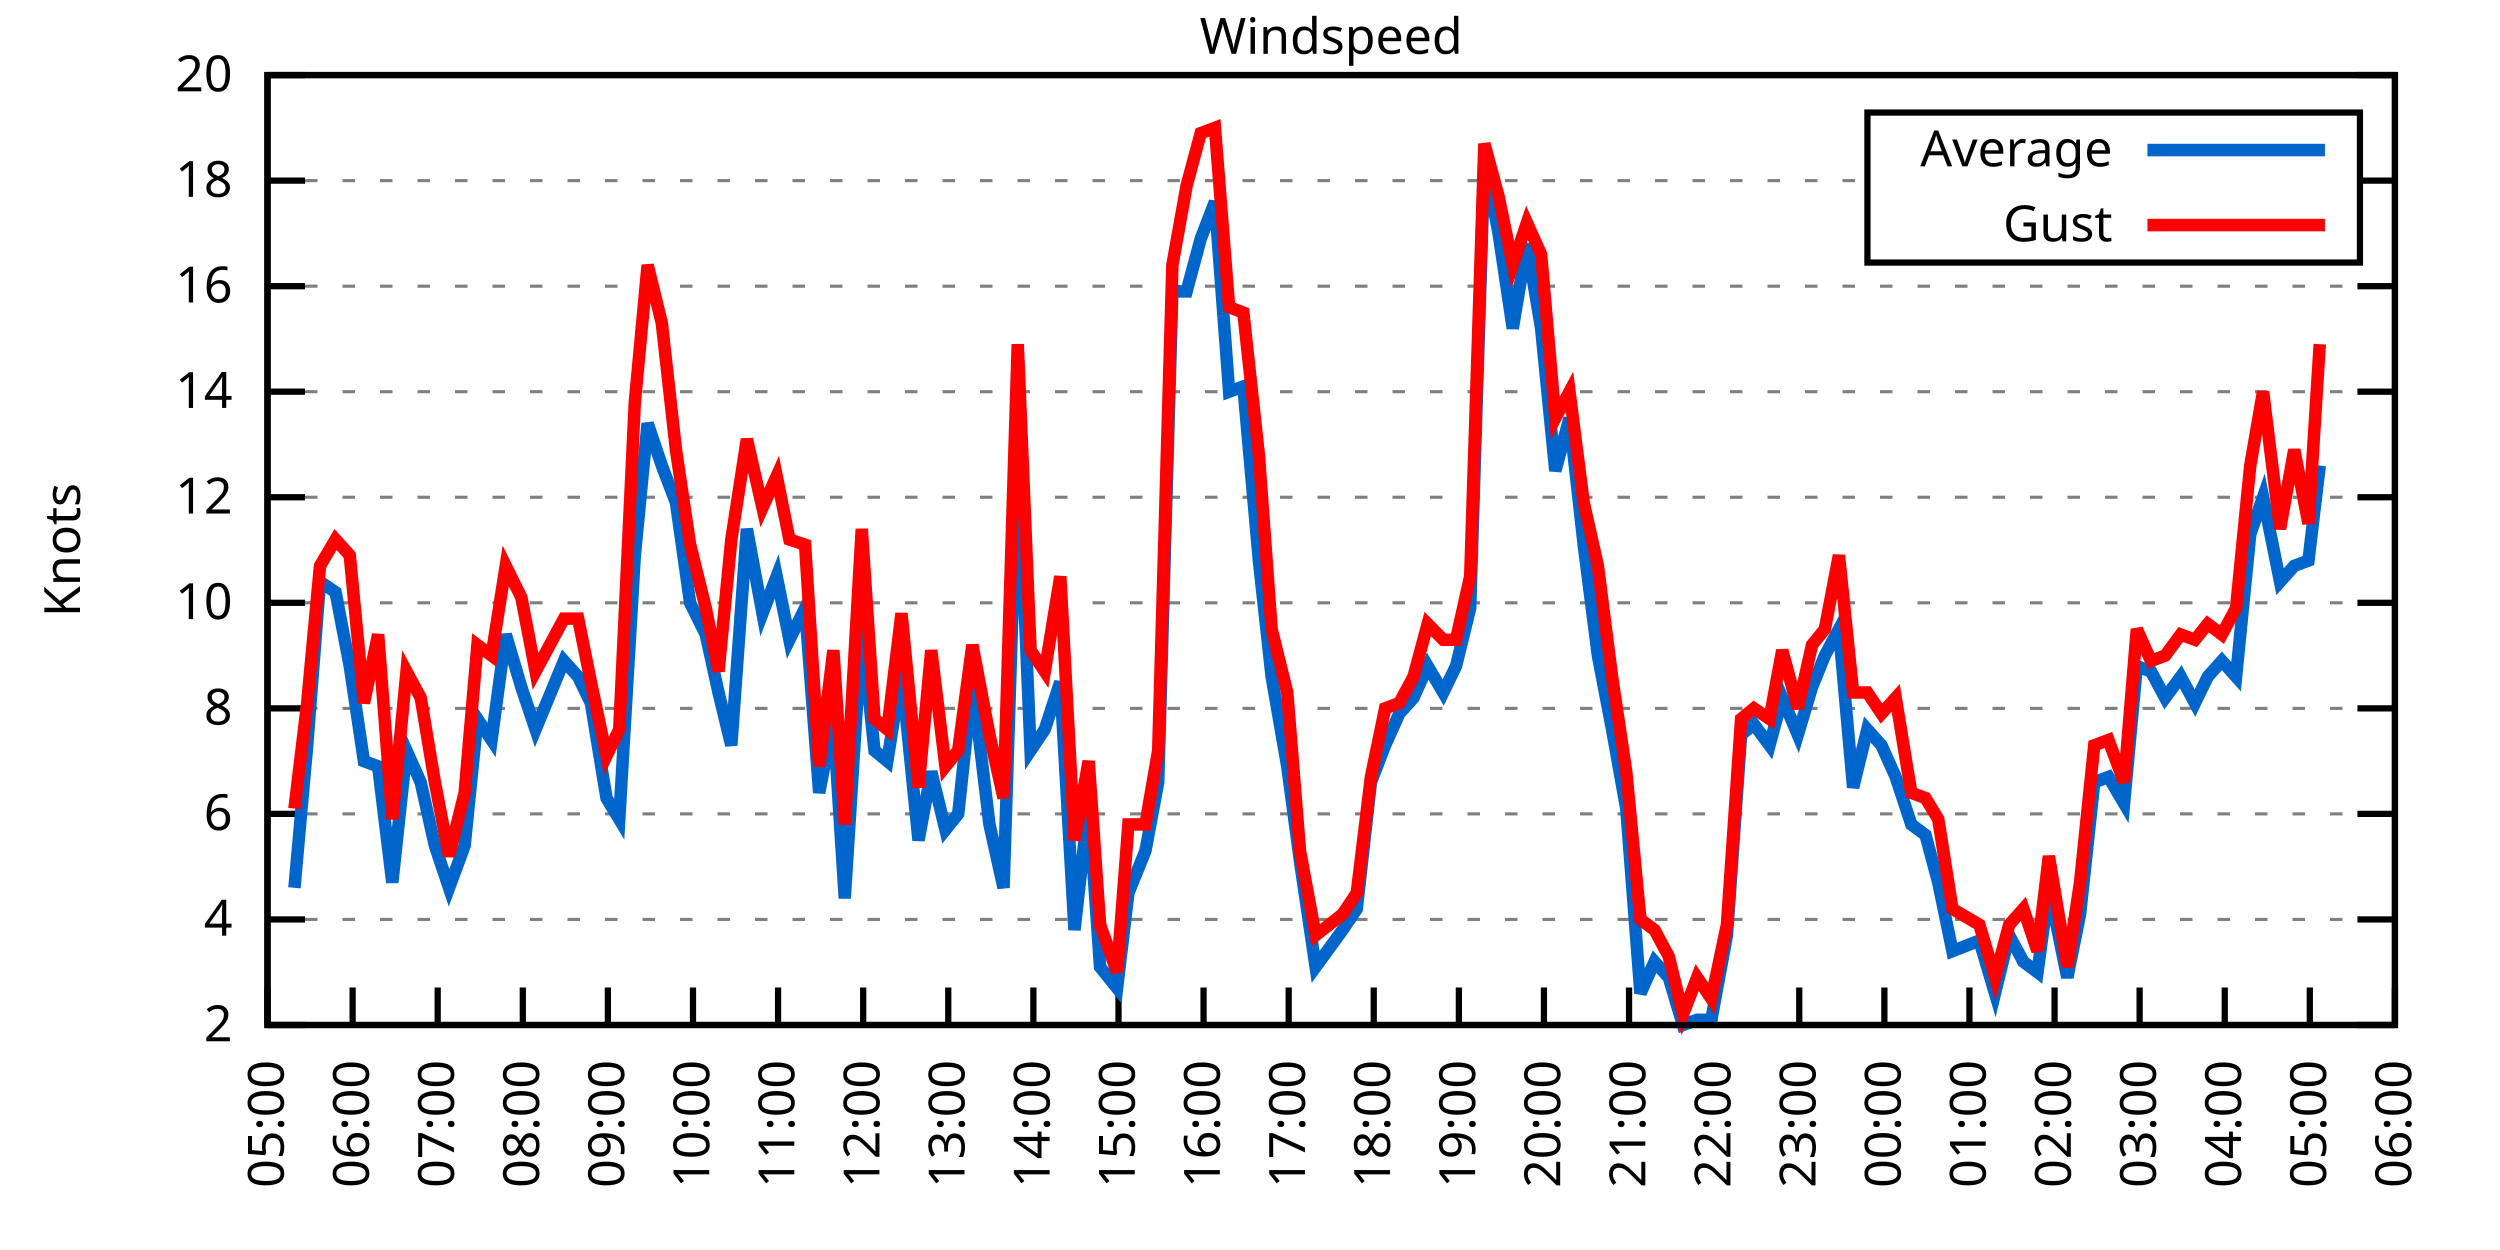
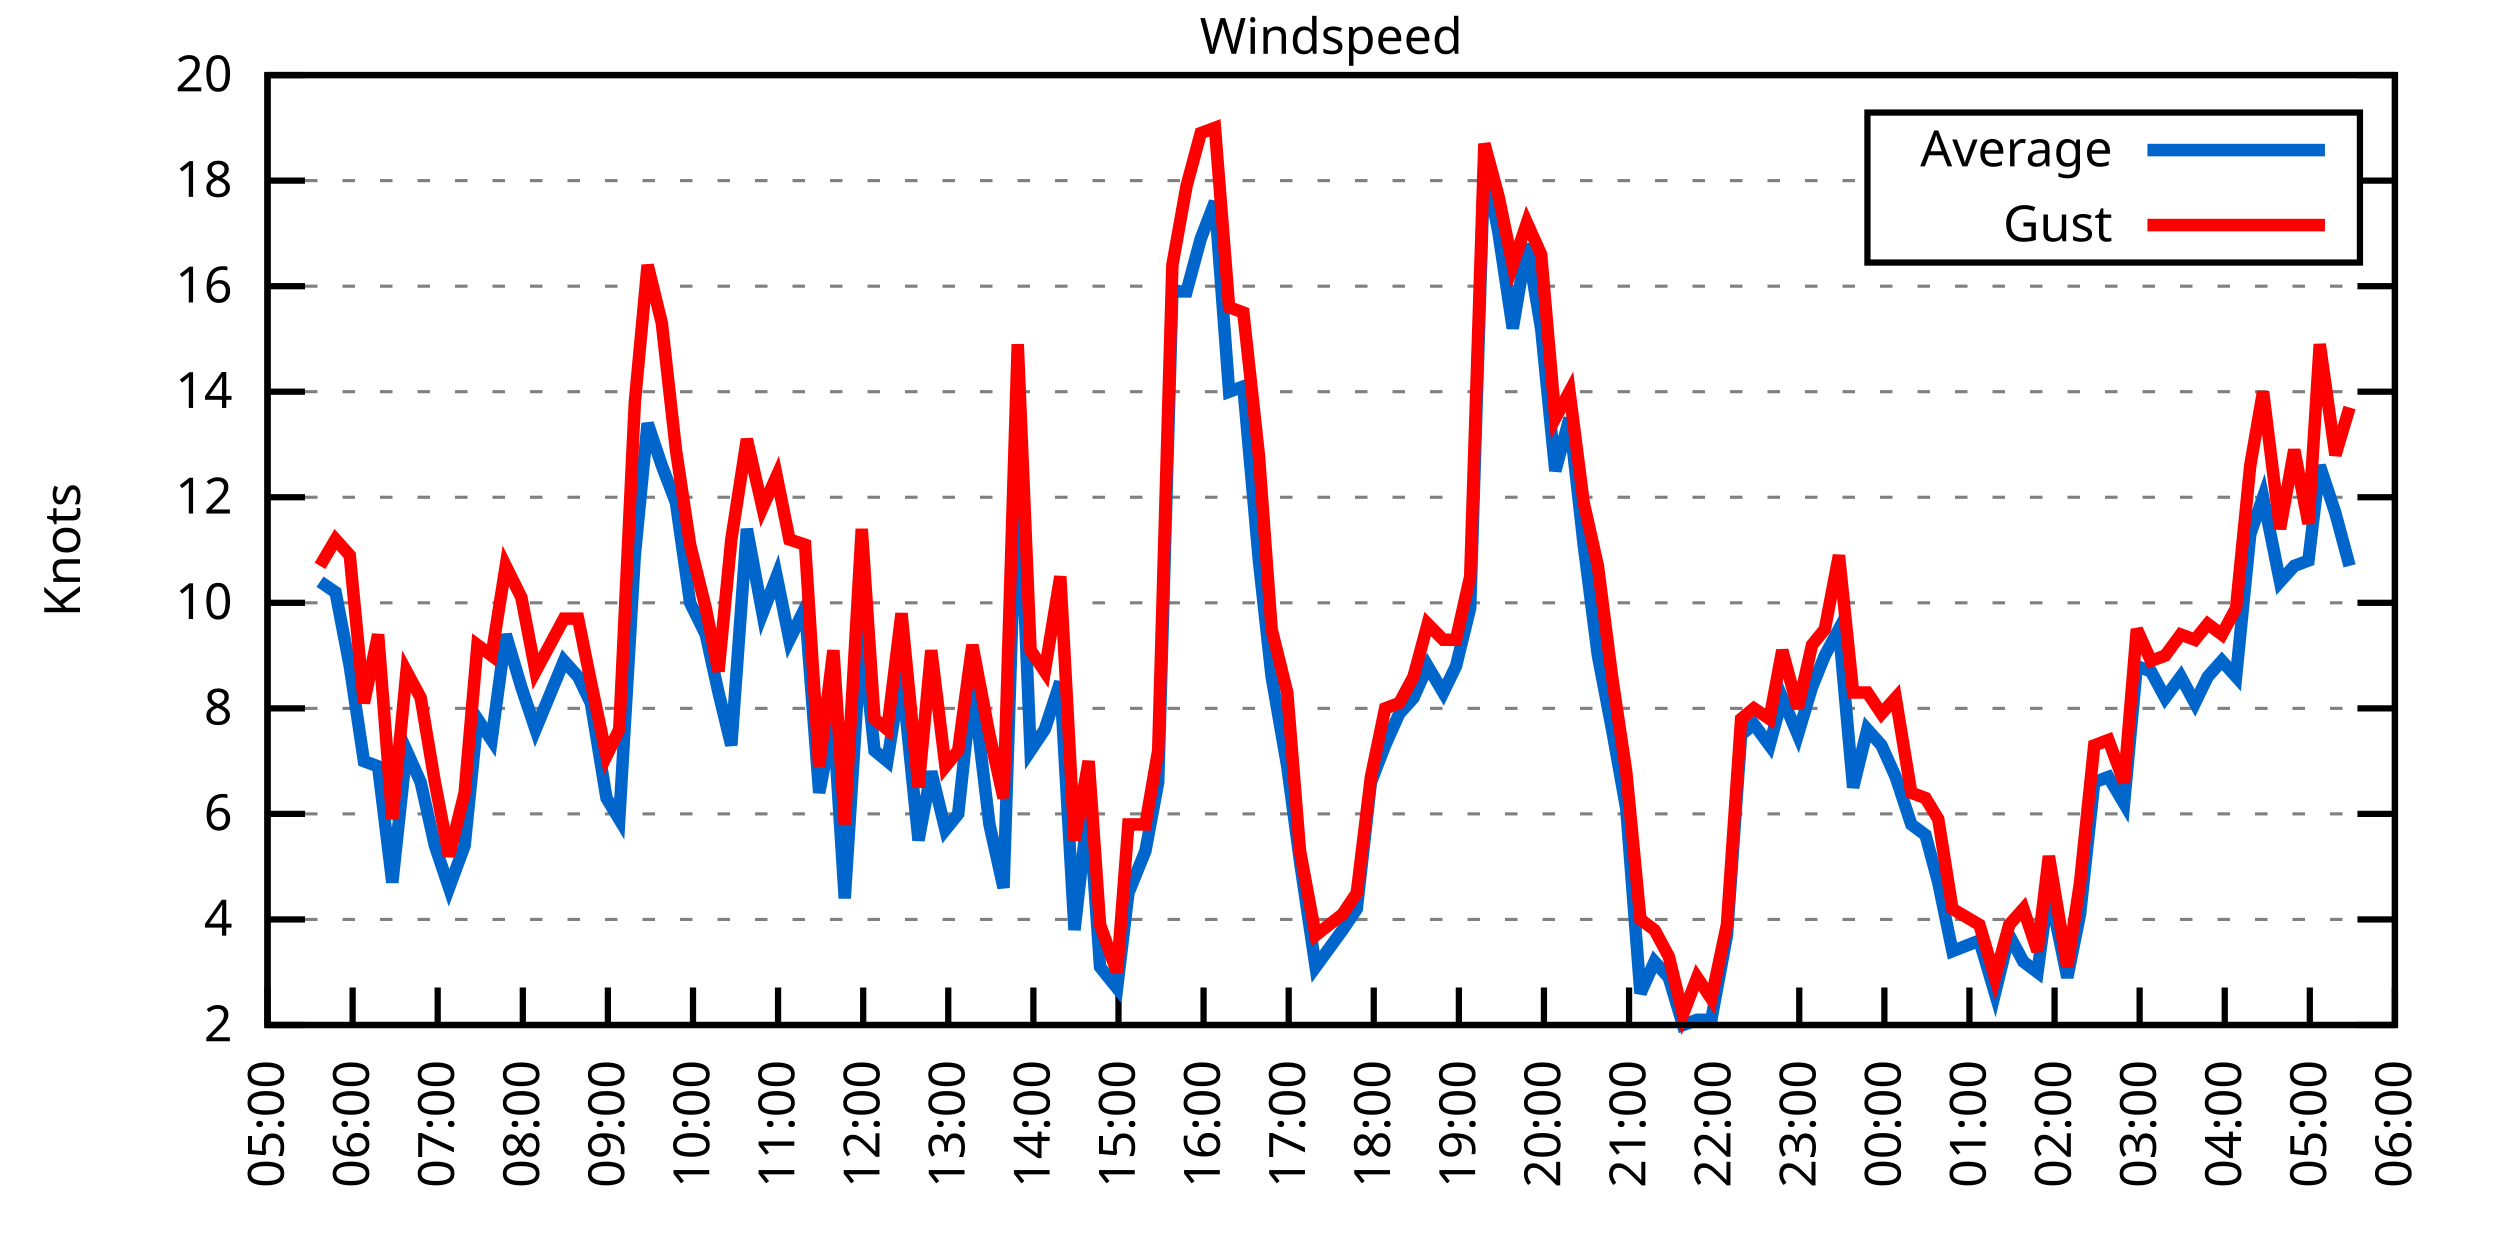
<svg xmlns="http://www.w3.org/2000/svg" xmlns:xlink="http://www.w3.org/1999/xlink" width="400" height="200" viewBox="0 0 400 200">
  <g id="gnuplot_canvas">
    <rect x="0" y="0" width="400" height="200" fill="none" />
    <defs>
      <circle id="gpDot" r="0.5" stroke-width="0.5" stroke="currentColor" />
      <path id="gpPt0" stroke-width="0.333" stroke="currentColor" d="M-1,0 h2 M0,-1 v2" />
      <path id="gpPt1" stroke-width="0.333" stroke="currentColor" d="M-1,-1 L1,1 M1,-1 L-1,1" />
      <path id="gpPt2" stroke-width="0.333" stroke="currentColor" d="M-1,0 L1,0 M0,-1 L0,1 M-1,-1 L1,1 M-1,1 L1,-1" />
      <rect id="gpPt3" stroke-width="0.333" stroke="currentColor" x="-1" y="-1" width="2" height="2" />
      <rect id="gpPt4" stroke-width="0.333" stroke="currentColor" fill="currentColor" x="-1" y="-1" width="2" height="2" />
      <circle id="gpPt5" stroke-width="0.333" stroke="currentColor" cx="0" cy="0" r="1" />
      <use xlink:href="#gpPt5" id="gpPt6" fill="currentColor" stroke="none" />
      <path id="gpPt7" stroke-width="0.333" stroke="currentColor" d="M0,-1.33 L-1.33,0.67 L1.33,0.67 z" />
      <use xlink:href="#gpPt7" id="gpPt8" fill="currentColor" stroke="none" />
      <use xlink:href="#gpPt7" id="gpPt9" stroke="currentColor" transform="rotate(180)" />
      <use xlink:href="#gpPt9" id="gpPt10" fill="currentColor" stroke="none" />
      <use xlink:href="#gpPt3" id="gpPt11" stroke="currentColor" transform="rotate(45)" />
      <use xlink:href="#gpPt11" id="gpPt12" fill="currentColor" stroke="none" />
      <path id="gpPt13" stroke-width="0.333" stroke="currentColor" d="M0,1.330 L1.265,0.411 L0.782,-1.067 L-0.782,-1.076 L-1.265,0.411 z" />
      <use xlink:href="#gpPt13" id="gpPt14" fill="currentColor" stroke="none" />
      <filter id="textbox" filterUnits="objectBoundingBox" x="0" y="0" height="1" width="1">
        <feFlood flood-color="white" flood-opacity="1" result="bgnd" />
        <feComposite in="SourceGraphic" in2="bgnd" operator="atop" />
      </filter>
      <filter id="greybox" filterUnits="objectBoundingBox" x="0" y="0" height="1" width="1">
        <feFlood flood-color="lightgrey" flood-opacity="1" result="grey" />
        <feComposite in="SourceGraphic" in2="grey" operator="atop" />
      </filter>
    </defs>
    <g fill="none" color="white" stroke="currentColor" stroke-width="1.00" stroke-linecap="butt" stroke-linejoin="miter">
</g>
    <g fill="none" color="black" stroke="currentColor" stroke-width="1.00" stroke-linecap="butt" stroke-linejoin="miter">
      <g stroke="none" shape-rendering="crispEdges">
        <polygon fill="rgb(255, 255, 255)" points="42.80,164.00 383.18,164.00 383.18,12.02 42.80,12.02 " />
      </g>
    </g>
    <g fill="none" color="black" stroke="currentColor" stroke-width="1.00" stroke-linecap="butt" stroke-linejoin="miter">
</g>
    <g fill="none" color="black" stroke="black" stroke-width="0.50" stroke-linecap="butt" stroke-linejoin="miter">
</g>
    <g fill="none" color="gray" stroke="currentColor" stroke-width="0.50" stroke-linecap="butt" stroke-linejoin="miter">
      <path stroke="gray" stroke-dasharray="2,4" class="gridline" d="M42.80,164.00 L383.19,164.00  " />
    </g>
    <g fill="none" color="gray" stroke="gray" stroke-width="1.00" stroke-linecap="butt" stroke-linejoin="miter">
</g>
    <g fill="none" color="black" stroke="currentColor" stroke-width="1.00" stroke-linecap="butt" stroke-linejoin="miter">
      <path stroke="black" d="M42.80,164.00 L48.80,164.00 M383.19,164.00 L377.19,164.00  " />
      <g transform="translate(37.20,166.60)" stroke="none" fill="black" font-family="Sans" font-size="8.00" text-anchor="end">
        <text>
          <tspan font-family="Sans"> 2</tspan>
        </text>
      </g>
    </g>
    <g fill="none" color="black" stroke="currentColor" stroke-width="1.00" stroke-linecap="butt" stroke-linejoin="miter">
</g>
    <g fill="none" color="black" stroke="black" stroke-width="0.50" stroke-linecap="butt" stroke-linejoin="miter">
</g>
    <g fill="none" color="gray" stroke="currentColor" stroke-width="0.50" stroke-linecap="butt" stroke-linejoin="miter">
      <path stroke="gray" stroke-dasharray="2,4" class="gridline" d="M42.80,147.11 L383.19,147.11  " />
    </g>
    <g fill="none" color="gray" stroke="gray" stroke-width="1.00" stroke-linecap="butt" stroke-linejoin="miter">
</g>
    <g fill="none" color="black" stroke="currentColor" stroke-width="1.00" stroke-linecap="butt" stroke-linejoin="miter">
      <path stroke="black" d="M42.80,147.11 L48.80,147.11 M383.19,147.11 L377.19,147.11  " />
      <g transform="translate(37.20,149.71)" stroke="none" fill="black" font-family="Sans" font-size="8.00" text-anchor="end">
        <text>
          <tspan font-family="Sans"> 4</tspan>
        </text>
      </g>
    </g>
    <g fill="none" color="black" stroke="currentColor" stroke-width="1.00" stroke-linecap="butt" stroke-linejoin="miter">
</g>
    <g fill="none" color="black" stroke="black" stroke-width="0.50" stroke-linecap="butt" stroke-linejoin="miter">
</g>
    <g fill="none" color="gray" stroke="currentColor" stroke-width="0.50" stroke-linecap="butt" stroke-linejoin="miter">
      <path stroke="gray" stroke-dasharray="2,4" class="gridline" d="M42.80,130.22 L383.19,130.22  " />
    </g>
    <g fill="none" color="gray" stroke="gray" stroke-width="1.00" stroke-linecap="butt" stroke-linejoin="miter">
</g>
    <g fill="none" color="black" stroke="currentColor" stroke-width="1.00" stroke-linecap="butt" stroke-linejoin="miter">
      <path stroke="black" d="M42.80,130.22 L48.80,130.22 M383.19,130.22 L377.19,130.22  " />
      <g transform="translate(37.20,132.82)" stroke="none" fill="black" font-family="Sans" font-size="8.00" text-anchor="end">
        <text>
          <tspan font-family="Sans"> 6</tspan>
        </text>
      </g>
    </g>
    <g fill="none" color="black" stroke="currentColor" stroke-width="1.00" stroke-linecap="butt" stroke-linejoin="miter">
</g>
    <g fill="none" color="black" stroke="black" stroke-width="0.50" stroke-linecap="butt" stroke-linejoin="miter">
</g>
    <g fill="none" color="gray" stroke="currentColor" stroke-width="0.50" stroke-linecap="butt" stroke-linejoin="miter">
      <path stroke="gray" stroke-dasharray="2,4" class="gridline" d="M42.80,113.34 L383.19,113.34  " />
    </g>
    <g fill="none" color="gray" stroke="gray" stroke-width="1.00" stroke-linecap="butt" stroke-linejoin="miter">
</g>
    <g fill="none" color="black" stroke="currentColor" stroke-width="1.00" stroke-linecap="butt" stroke-linejoin="miter">
      <path stroke="black" d="M42.80,113.34 L48.80,113.34 M383.19,113.34 L377.19,113.34  " />
      <g transform="translate(37.20,115.94)" stroke="none" fill="black" font-family="Sans" font-size="8.00" text-anchor="end">
        <text>
          <tspan font-family="Sans"> 8</tspan>
        </text>
      </g>
    </g>
    <g fill="none" color="black" stroke="currentColor" stroke-width="1.00" stroke-linecap="butt" stroke-linejoin="miter">
</g>
    <g fill="none" color="black" stroke="black" stroke-width="0.50" stroke-linecap="butt" stroke-linejoin="miter">
</g>
    <g fill="none" color="gray" stroke="currentColor" stroke-width="0.50" stroke-linecap="butt" stroke-linejoin="miter">
      <path stroke="gray" stroke-dasharray="2,4" class="gridline" d="M42.80,96.45 L383.19,96.45  " />
    </g>
    <g fill="none" color="gray" stroke="gray" stroke-width="1.00" stroke-linecap="butt" stroke-linejoin="miter">
</g>
    <g fill="none" color="black" stroke="currentColor" stroke-width="1.00" stroke-linecap="butt" stroke-linejoin="miter">
      <path stroke="black" d="M42.80,96.45 L48.80,96.45 M383.19,96.45 L377.19,96.45  " />
      <g transform="translate(37.20,99.05)" stroke="none" fill="black" font-family="Sans" font-size="8.00" text-anchor="end">
        <text>
          <tspan font-family="Sans"> 10</tspan>
        </text>
      </g>
    </g>
    <g fill="none" color="black" stroke="currentColor" stroke-width="1.00" stroke-linecap="butt" stroke-linejoin="miter">
</g>
    <g fill="none" color="black" stroke="black" stroke-width="0.50" stroke-linecap="butt" stroke-linejoin="miter">
</g>
    <g fill="none" color="gray" stroke="currentColor" stroke-width="0.50" stroke-linecap="butt" stroke-linejoin="miter">
      <path stroke="gray" stroke-dasharray="2,4" class="gridline" d="M42.80,79.56 L383.19,79.56  " />
    </g>
    <g fill="none" color="gray" stroke="gray" stroke-width="1.00" stroke-linecap="butt" stroke-linejoin="miter">
</g>
    <g fill="none" color="black" stroke="currentColor" stroke-width="1.00" stroke-linecap="butt" stroke-linejoin="miter">
      <path stroke="black" d="M42.80,79.56 L48.80,79.56 M383.19,79.56 L377.19,79.56  " />
      <g transform="translate(37.20,82.16)" stroke="none" fill="black" font-family="Sans" font-size="8.00" text-anchor="end">
        <text>
          <tspan font-family="Sans"> 12</tspan>
        </text>
      </g>
    </g>
    <g fill="none" color="black" stroke="currentColor" stroke-width="1.00" stroke-linecap="butt" stroke-linejoin="miter">
</g>
    <g fill="none" color="black" stroke="black" stroke-width="0.50" stroke-linecap="butt" stroke-linejoin="miter">
</g>
    <g fill="none" color="gray" stroke="currentColor" stroke-width="0.50" stroke-linecap="butt" stroke-linejoin="miter">
      <path stroke="gray" stroke-dasharray="2,4" class="gridline" d="M42.80,62.67 L383.19,62.67  " />
    </g>
    <g fill="none" color="gray" stroke="gray" stroke-width="1.00" stroke-linecap="butt" stroke-linejoin="miter">
</g>
    <g fill="none" color="black" stroke="currentColor" stroke-width="1.00" stroke-linecap="butt" stroke-linejoin="miter">
      <path stroke="black" d="M42.80,62.67 L48.80,62.67 M383.19,62.67 L377.19,62.67  " />
      <g transform="translate(37.20,65.27)" stroke="none" fill="black" font-family="Sans" font-size="8.00" text-anchor="end">
        <text>
          <tspan font-family="Sans"> 14</tspan>
        </text>
      </g>
    </g>
    <g fill="none" color="black" stroke="currentColor" stroke-width="1.00" stroke-linecap="butt" stroke-linejoin="miter">
</g>
    <g fill="none" color="black" stroke="black" stroke-width="0.50" stroke-linecap="butt" stroke-linejoin="miter">
</g>
    <g fill="none" color="gray" stroke="currentColor" stroke-width="0.50" stroke-linecap="butt" stroke-linejoin="miter">
      <path stroke="gray" stroke-dasharray="2,4" class="gridline" d="M42.80,45.79 L383.19,45.79  " />
    </g>
    <g fill="none" color="gray" stroke="gray" stroke-width="1.00" stroke-linecap="butt" stroke-linejoin="miter">
</g>
    <g fill="none" color="black" stroke="currentColor" stroke-width="1.00" stroke-linecap="butt" stroke-linejoin="miter">
      <path stroke="black" d="M42.80,45.79 L48.80,45.79 M383.19,45.79 L377.19,45.79  " />
      <g transform="translate(37.20,48.39)" stroke="none" fill="black" font-family="Sans" font-size="8.00" text-anchor="end">
        <text>
          <tspan font-family="Sans"> 16</tspan>
        </text>
      </g>
    </g>
    <g fill="none" color="black" stroke="currentColor" stroke-width="1.00" stroke-linecap="butt" stroke-linejoin="miter">
</g>
    <g fill="none" color="black" stroke="black" stroke-width="0.50" stroke-linecap="butt" stroke-linejoin="miter">
</g>
    <g fill="none" color="gray" stroke="currentColor" stroke-width="0.50" stroke-linecap="butt" stroke-linejoin="miter">
      <path stroke="gray" stroke-dasharray="2,4" class="gridline" d="M42.80,28.90 L298.79,28.90 M377.59,28.90 L383.19,28.90  " />
    </g>
    <g fill="none" color="gray" stroke="gray" stroke-width="1.00" stroke-linecap="butt" stroke-linejoin="miter">
</g>
    <g fill="none" color="black" stroke="currentColor" stroke-width="1.00" stroke-linecap="butt" stroke-linejoin="miter">
      <path stroke="black" d="M42.80,28.90 L48.80,28.90 M383.19,28.90 L377.19,28.90  " />
      <g transform="translate(37.20,31.50)" stroke="none" fill="black" font-family="Sans" font-size="8.00" text-anchor="end">
        <text>
          <tspan font-family="Sans"> 18</tspan>
        </text>
      </g>
    </g>
    <g fill="none" color="black" stroke="currentColor" stroke-width="1.00" stroke-linecap="butt" stroke-linejoin="miter">
</g>
    <g fill="none" color="black" stroke="black" stroke-width="0.50" stroke-linecap="butt" stroke-linejoin="miter">
</g>
    <g fill="none" color="gray" stroke="currentColor" stroke-width="0.50" stroke-linecap="butt" stroke-linejoin="miter">
      <path stroke="gray" stroke-dasharray="2,4" class="gridline" d="M42.80,12.01 L383.19,12.01  " />
    </g>
    <g fill="none" color="gray" stroke="gray" stroke-width="1.00" stroke-linecap="butt" stroke-linejoin="miter">
</g>
    <g fill="none" color="black" stroke="currentColor" stroke-width="1.00" stroke-linecap="butt" stroke-linejoin="miter">
      <path stroke="black" d="M42.80,12.01 L48.80,12.01 M383.19,12.01 L377.19,12.01  " />
      <g transform="translate(37.20,14.61)" stroke="none" fill="black" font-family="Sans" font-size="8.00" text-anchor="end">
        <text>
          <tspan font-family="Sans"> 20</tspan>
        </text>
      </g>
    </g>
    <g fill="none" color="black" stroke="currentColor" stroke-width="1.00" stroke-linecap="butt" stroke-linejoin="miter">
      <path stroke="black" d="M42.80,164.00 L42.80,158.00  " />
      <g transform="translate(45.40,169.60) rotate(270.00)" stroke="none" fill="black" font-family="Sans" font-size="8.00" text-anchor="end">
        <text>
          <tspan font-family="Sans">05:00</tspan>
        </text>
      </g>
    </g>
    <g fill="none" color="black" stroke="currentColor" stroke-width="1.00" stroke-linecap="butt" stroke-linejoin="miter">
      <path stroke="black" d="M56.42,164.00 L56.42,158.00  " />
      <g transform="translate(59.02,169.60) rotate(270.00)" stroke="none" fill="black" font-family="Sans" font-size="8.00" text-anchor="end">
        <text>
          <tspan font-family="Sans">06:00</tspan>
        </text>
      </g>
    </g>
    <g fill="none" color="black" stroke="currentColor" stroke-width="1.00" stroke-linecap="butt" stroke-linejoin="miter">
      <path stroke="black" d="M70.03,164.00 L70.03,158.00  " />
      <g transform="translate(72.63,169.60) rotate(270.00)" stroke="none" fill="black" font-family="Sans" font-size="8.00" text-anchor="end">
        <text>
          <tspan font-family="Sans">07:00</tspan>
        </text>
      </g>
    </g>
    <g fill="none" color="black" stroke="currentColor" stroke-width="1.00" stroke-linecap="butt" stroke-linejoin="miter">
      <path stroke="black" d="M83.65,164.00 L83.65,158.00  " />
      <g transform="translate(86.25,169.60) rotate(270.00)" stroke="none" fill="black" font-family="Sans" font-size="8.00" text-anchor="end">
        <text>
          <tspan font-family="Sans">08:00</tspan>
        </text>
      </g>
    </g>
    <g fill="none" color="black" stroke="currentColor" stroke-width="1.00" stroke-linecap="butt" stroke-linejoin="miter">
      <path stroke="black" d="M97.26,164.00 L97.26,158.00  " />
      <g transform="translate(99.86,169.60) rotate(270.00)" stroke="none" fill="black" font-family="Sans" font-size="8.00" text-anchor="end">
        <text>
          <tspan font-family="Sans">09:00</tspan>
        </text>
      </g>
    </g>
    <g fill="none" color="black" stroke="currentColor" stroke-width="1.00" stroke-linecap="butt" stroke-linejoin="miter">
      <path stroke="black" d="M110.88,164.00 L110.88,158.00  " />
      <g transform="translate(113.48,169.60) rotate(270.00)" stroke="none" fill="black" font-family="Sans" font-size="8.00" text-anchor="end">
        <text>
          <tspan font-family="Sans">10:00</tspan>
        </text>
      </g>
    </g>
    <g fill="none" color="black" stroke="currentColor" stroke-width="1.00" stroke-linecap="butt" stroke-linejoin="miter">
      <path stroke="black" d="M124.49,164.00 L124.49,158.00  " />
      <g transform="translate(127.09,169.60) rotate(270.00)" stroke="none" fill="black" font-family="Sans" font-size="8.00" text-anchor="end">
        <text>
          <tspan font-family="Sans">11:00</tspan>
        </text>
      </g>
    </g>
    <g fill="none" color="black" stroke="currentColor" stroke-width="1.00" stroke-linecap="butt" stroke-linejoin="miter">
      <path stroke="black" d="M138.11,164.00 L138.11,158.00  " />
      <g transform="translate(140.71,169.60) rotate(270.00)" stroke="none" fill="black" font-family="Sans" font-size="8.00" text-anchor="end">
        <text>
          <tspan font-family="Sans">12:00</tspan>
        </text>
      </g>
    </g>
    <g fill="none" color="black" stroke="currentColor" stroke-width="1.00" stroke-linecap="butt" stroke-linejoin="miter">
      <path stroke="black" d="M151.72,164.00 L151.72,158.00  " />
      <g transform="translate(154.32,169.60) rotate(270.00)" stroke="none" fill="black" font-family="Sans" font-size="8.00" text-anchor="end">
        <text>
          <tspan font-family="Sans">13:00</tspan>
        </text>
      </g>
    </g>
    <g fill="none" color="black" stroke="currentColor" stroke-width="1.00" stroke-linecap="butt" stroke-linejoin="miter">
      <path stroke="black" d="M165.34,164.00 L165.34,158.00  " />
      <g transform="translate(167.94,169.60) rotate(270.00)" stroke="none" fill="black" font-family="Sans" font-size="8.00" text-anchor="end">
        <text>
          <tspan font-family="Sans">14:00</tspan>
        </text>
      </g>
    </g>
    <g fill="none" color="black" stroke="currentColor" stroke-width="1.00" stroke-linecap="butt" stroke-linejoin="miter">
      <path stroke="black" d="M178.96,164.00 L178.96,158.00  " />
      <g transform="translate(181.56,169.60) rotate(270.00)" stroke="none" fill="black" font-family="Sans" font-size="8.00" text-anchor="end">
        <text>
          <tspan font-family="Sans">15:00</tspan>
        </text>
      </g>
    </g>
    <g fill="none" color="black" stroke="currentColor" stroke-width="1.00" stroke-linecap="butt" stroke-linejoin="miter">
      <path stroke="black" d="M192.57,164.00 L192.57,158.00  " />
      <g transform="translate(195.17,169.60) rotate(270.00)" stroke="none" fill="black" font-family="Sans" font-size="8.00" text-anchor="end">
        <text>
          <tspan font-family="Sans">16:00</tspan>
        </text>
      </g>
    </g>
    <g fill="none" color="black" stroke="currentColor" stroke-width="1.00" stroke-linecap="butt" stroke-linejoin="miter">
      <path stroke="black" d="M206.19,164.00 L206.19,158.00  " />
      <g transform="translate(208.79,169.60) rotate(270.00)" stroke="none" fill="black" font-family="Sans" font-size="8.00" text-anchor="end">
        <text>
          <tspan font-family="Sans">17:00</tspan>
        </text>
      </g>
    </g>
    <g fill="none" color="black" stroke="currentColor" stroke-width="1.00" stroke-linecap="butt" stroke-linejoin="miter">
      <path stroke="black" d="M219.80,164.00 L219.80,158.00  " />
      <g transform="translate(222.40,169.60) rotate(270.00)" stroke="none" fill="black" font-family="Sans" font-size="8.00" text-anchor="end">
        <text>
          <tspan font-family="Sans">18:00</tspan>
        </text>
      </g>
    </g>
    <g fill="none" color="black" stroke="currentColor" stroke-width="1.00" stroke-linecap="butt" stroke-linejoin="miter">
      <path stroke="black" d="M233.42,164.00 L233.42,158.00  " />
      <g transform="translate(236.02,169.60) rotate(270.00)" stroke="none" fill="black" font-family="Sans" font-size="8.00" text-anchor="end">
        <text>
          <tspan font-family="Sans">19:00</tspan>
        </text>
      </g>
    </g>
    <g fill="none" color="black" stroke="currentColor" stroke-width="1.00" stroke-linecap="butt" stroke-linejoin="miter">
      <path stroke="black" d="M247.03,164.00 L247.03,158.00  " />
      <g transform="translate(249.63,169.60) rotate(270.00)" stroke="none" fill="black" font-family="Sans" font-size="8.00" text-anchor="end">
        <text>
          <tspan font-family="Sans">20:00</tspan>
        </text>
      </g>
    </g>
    <g fill="none" color="black" stroke="currentColor" stroke-width="1.00" stroke-linecap="butt" stroke-linejoin="miter">
      <path stroke="black" d="M260.65,164.00 L260.65,158.00  " />
      <g transform="translate(263.25,169.60) rotate(270.00)" stroke="none" fill="black" font-family="Sans" font-size="8.00" text-anchor="end">
        <text>
          <tspan font-family="Sans">21:00</tspan>
        </text>
      </g>
    </g>
    <g fill="none" color="black" stroke="currentColor" stroke-width="1.00" stroke-linecap="butt" stroke-linejoin="miter">
      <path stroke="black" d="M274.27,164.00 L274.27,158.00  " />
      <g transform="translate(276.87,169.60) rotate(270.00)" stroke="none" fill="black" font-family="Sans" font-size="8.00" text-anchor="end">
        <text>
          <tspan font-family="Sans">22:00</tspan>
        </text>
      </g>
    </g>
    <g fill="none" color="black" stroke="currentColor" stroke-width="1.00" stroke-linecap="butt" stroke-linejoin="miter">
      <path stroke="black" d="M287.88,164.00 L287.88,158.00  " />
      <g transform="translate(290.48,169.60) rotate(270.00)" stroke="none" fill="black" font-family="Sans" font-size="8.00" text-anchor="end">
        <text>
          <tspan font-family="Sans">23:00</tspan>
        </text>
      </g>
    </g>
    <g fill="none" color="black" stroke="currentColor" stroke-width="1.00" stroke-linecap="butt" stroke-linejoin="miter">
      <path stroke="black" d="M301.50,164.00 L301.50,158.00  " />
      <g transform="translate(304.10,169.60) rotate(270.00)" stroke="none" fill="black" font-family="Sans" font-size="8.00" text-anchor="end">
        <text>
          <tspan font-family="Sans">00:00</tspan>
        </text>
      </g>
    </g>
    <g fill="none" color="black" stroke="currentColor" stroke-width="1.00" stroke-linecap="butt" stroke-linejoin="miter">
      <path stroke="black" d="M315.11,164.00 L315.11,158.00  " />
      <g transform="translate(317.71,169.60) rotate(270.00)" stroke="none" fill="black" font-family="Sans" font-size="8.00" text-anchor="end">
        <text>
          <tspan font-family="Sans">01:00</tspan>
        </text>
      </g>
    </g>
    <g fill="none" color="black" stroke="currentColor" stroke-width="1.00" stroke-linecap="butt" stroke-linejoin="miter">
      <path stroke="black" d="M328.73,164.00 L328.73,158.00  " />
      <g transform="translate(331.33,169.60) rotate(270.00)" stroke="none" fill="black" font-family="Sans" font-size="8.00" text-anchor="end">
        <text>
          <tspan font-family="Sans">02:00</tspan>
        </text>
      </g>
    </g>
    <g fill="none" color="black" stroke="currentColor" stroke-width="1.00" stroke-linecap="butt" stroke-linejoin="miter">
      <path stroke="black" d="M342.34,164.00 L342.34,158.00  " />
      <g transform="translate(344.94,169.60) rotate(270.00)" stroke="none" fill="black" font-family="Sans" font-size="8.00" text-anchor="end">
        <text>
          <tspan font-family="Sans">03:00</tspan>
        </text>
      </g>
    </g>
    <g fill="none" color="black" stroke="currentColor" stroke-width="1.00" stroke-linecap="butt" stroke-linejoin="miter">
      <path stroke="black" d="M355.96,164.00 L355.96,158.00  " />
      <g transform="translate(358.56,169.60) rotate(270.00)" stroke="none" fill="black" font-family="Sans" font-size="8.00" text-anchor="end">
        <text>
          <tspan font-family="Sans">04:00</tspan>
        </text>
      </g>
    </g>
    <g fill="none" color="black" stroke="currentColor" stroke-width="1.00" stroke-linecap="butt" stroke-linejoin="miter">
      <path stroke="black" d="M369.57,164.00 L369.57,158.00  " />
      <g transform="translate(372.17,169.60) rotate(270.00)" stroke="none" fill="black" font-family="Sans" font-size="8.00" text-anchor="end">
        <text>
          <tspan font-family="Sans">05:00</tspan>
        </text>
      </g>
    </g>
    <g fill="none" color="black" stroke="currentColor" stroke-width="1.00" stroke-linecap="butt" stroke-linejoin="miter">
      <path stroke="black" d="M383.19,164.00 L383.19,158.00  " />
      <g transform="translate(385.79,169.60) rotate(270.00)" stroke="none" fill="black" font-family="Sans" font-size="8.00" text-anchor="end">
        <text>
          <tspan font-family="Sans">06:00</tspan>
        </text>
      </g>
    </g>
    <g fill="none" color="black" stroke="currentColor" stroke-width="1.00" stroke-linecap="butt" stroke-linejoin="miter">
</g>
    <g fill="none" color="black" stroke="currentColor" stroke-width="1.00" stroke-linecap="butt" stroke-linejoin="miter">
      <path stroke="black" d="M42.80,12.01 L42.80,164.00 L383.19,164.00 L383.19,12.01 L42.80,12.01 Z  " />
    </g>
    <g fill="none" color="black" stroke="currentColor" stroke-width="1.00" stroke-linecap="butt" stroke-linejoin="miter">
</g>
    <g fill="none" color="black" stroke="currentColor" stroke-width="1.00" stroke-linecap="butt" stroke-linejoin="miter">
      <path stroke="black" d="M298.79,42.01 L298.79,18.01 L377.59,18.01 L377.59,42.01 L298.79,42.01 Z  " />
    </g>
    <g id="Windspeed_plot_1">
      <g fill="none" color="white" stroke="black" stroke-width="2.00" stroke-linecap="butt" stroke-linejoin="miter">
</g>
      <g fill="none" color="black" stroke="currentColor" stroke-width="2.00" stroke-linecap="butt" stroke-linejoin="miter">
        <g transform="translate(337.99,26.61)" stroke="none" fill="black" font-family="Sans" font-size="8.00" text-anchor="end">
          <text>
            <tspan font-family="Sans">Average</tspan>
          </text>
        </g>
      </g>
      <g fill="none" color="black" stroke="currentColor" stroke-width="2.00" stroke-linecap="butt" stroke-linejoin="miter">
-         <path stroke="rgb(  0, 102, 204)" d="M343.59,24.01 L371.99,24.01 M47.11,142.05 L49.15,119.25 L51.20,93.07 L53.69,94.76 L55.96,106.58 L58.23,121.78   L60.50,122.62 L62.77,141.20 L65.04,120.09 L67.31,125.16 L69.58,135.29 L71.85,142.05 L74.34,135.29 L76.39,115.03   L78.65,118.40 L80.92,101.52 L83.42,109.96 L85.69,116.71 L90.23,105.74 L92.50,108.27 L94.54,112.49 L97.04,127.69   L99.08,131.07 L101.57,88.85 L103.62,67.74 L105.89,74.49 L108.15,80.41 L110.42,96.45 L112.92,101.52 L114.96,110.80   L117.01,119.25 L119.50,84.63 L122.00,98.14 L124.27,92.23 L126.31,102.36 L128.81,97.29 L131.07,126.85 L133.34,115.03   L135.16,143.73 L137.88,100.67 L139.92,120.09 L141.97,121.78 L144.24,107.43 L146.96,134.45 L149.00,123.47 L151.27,132.76   L153.31,130.22 L155.58,109.11 L158.31,131.91 L160.57,142.05 L162.84,71.12 L164.89,120.09 L167.16,116.71 L169.65,109.11   L171.92,148.80 L174.19,128.54 L176.01,154.71 L178.73,158.09 L180.54,142.89 L183.27,136.14 L185.31,125.16 L187.58,46.63   L189.85,46.63 L192.12,38.19 L194.39,32.28 L196.66,62.67 L198.93,61.83 L201.42,89.69 L203.46,108.27 L205.96,122.62   L208.00,137.82 L210.50,154.71 L214.81,148.80 L217.08,145.42 L219.35,125.16 L221.62,119.25 L223.89,114.18 L226.16,111.65   L228.43,106.58 L230.92,110.80 L232.96,106.58 L235.23,97.29 L237.50,25.52 L239.77,37.34 L242.04,52.54 L244.31,39.03   L246.58,52.54 L248.85,75.34 L251.12,66.90 L253.39,87.16 L255.66,104.89 L257.93,116.71 L260.20,129.38 L262.47,158.93   L264.73,153.87 L267.00,156.40 L269.27,164.00 L271.54,163.16 L273.81,163.16 L276.31,149.65 L278.58,117.56 L280.62,115.87   L283.12,119.25 L285.16,111.65 L287.65,117.56 L289.92,109.96 L291.97,104.89 L294.23,100.67 L296.50,126.00 L298.77,116.71   L301.04,119.25 L303.31,124.31 L305.81,131.91 L308.08,133.60 L310.12,141.20 L312.39,152.18 L316.70,150.49 L319.20,158.93   L321.47,149.65 L323.74,153.87 L326.00,155.56 L327.82,142.05 L330.77,156.40 L332.81,146.27 L335.08,125.16 L337.35,124.31   L339.85,128.54 L341.89,106.58 L344.16,107.43 L346.43,111.65 L348.92,108.27 L351.19,112.49 L353.24,108.27 L355.50,105.74   L357.77,108.27 L360.04,85.47 L362.09,79.56 L364.81,93.07 L367.08,90.54 L369.35,89.69 L371.16,74.49  " />
+         <path stroke="rgb(  0, 102, 204)" d="M343.59,24.01 L371.99,24.01 M51.20,93.07 L53.69,94.76 L55.96,106.58 L58.23,121.78 L60.50,122.62 L62.77,141.20   L65.04,120.09 L67.31,125.16 L69.58,135.29 L71.85,142.05 L74.34,135.29 L76.39,115.03 L78.65,118.40 L80.92,101.52   L83.42,109.96 L85.69,116.71 L90.23,105.74 L92.50,108.27 L94.54,112.49 L97.04,127.69 L99.08,131.07 L101.57,88.85   L103.62,67.74 L105.89,74.49 L108.15,80.41 L110.42,96.45 L112.92,101.52 L114.96,110.80 L117.01,119.25 L119.50,84.63   L122.00,98.14 L124.27,92.23 L126.31,102.36 L128.81,97.29 L131.07,126.85 L133.34,115.03 L135.16,143.73 L137.88,100.67   L139.92,120.09 L141.97,121.78 L144.24,107.43 L146.96,134.45 L149.00,123.47 L151.27,132.76 L153.31,130.22 L155.58,109.11   L158.31,131.91 L160.57,142.05 L162.84,71.12 L164.89,120.09 L167.16,116.71 L169.65,109.11 L171.92,148.80 L174.19,128.54   L176.01,154.71 L178.73,158.09 L180.54,142.89 L183.27,136.14 L185.31,125.16 L187.58,46.63 L189.85,46.63 L192.12,38.19   L194.39,32.28 L196.66,62.67 L198.93,61.83 L201.42,89.69 L203.46,108.27 L205.96,122.62 L208.00,137.82 L210.50,154.71   L214.81,148.80 L217.08,145.42 L219.35,125.16 L221.62,119.25 L223.89,114.18 L226.16,111.65 L228.43,106.58 L230.92,110.80   L232.96,106.58 L235.23,97.29 L237.50,25.52 L239.77,37.34 L242.04,52.54 L244.31,39.03 L246.58,52.54 L248.85,75.34   L251.12,66.90 L253.39,87.16 L255.66,104.89 L257.93,116.71 L260.20,129.38 L262.47,158.93 L264.73,153.87 L267.00,156.40   L269.27,164.00 L271.54,163.16 L273.81,163.16 L276.31,149.65 L278.58,117.56 L280.62,115.87 L283.12,119.25 L285.16,111.65   L287.65,117.56 L289.92,109.96 L291.97,104.89 L294.23,100.67 L296.50,126.00 L298.77,116.71 L301.04,119.25 L303.31,124.31   L305.81,131.91 L308.08,133.60 L310.12,141.20 L312.39,152.18 L316.70,150.49 L319.20,158.93 L321.47,149.65 L323.74,153.87   L326.00,155.56 L327.82,142.05 L330.77,156.40 L332.81,146.27 L335.08,125.16 L337.35,124.31 L339.85,128.54 L341.89,106.58   L344.16,107.43 L346.43,111.65 L348.92,108.27 L351.19,112.49 L353.24,108.27 L355.50,105.74 L357.77,108.27 L360.04,85.47   L362.09,79.56 L364.81,93.07 L367.08,90.54 L369.35,89.69 L371.16,74.49 L373.66,82.09 L375.93,90.54  " />
      </g>
    </g>
    <g id="Windspeed_plot_2">
      <g fill="none" color="black" stroke="currentColor" stroke-width="2.00" stroke-linecap="butt" stroke-linejoin="miter">
        <g transform="translate(337.99,38.61)" stroke="none" fill="black" font-family="Sans" font-size="8.00" text-anchor="end">
          <text>
            <tspan font-family="Sans">Gust</tspan>
          </text>
        </g>
      </g>
      <g fill="none" color="black" stroke="currentColor" stroke-width="2.00" stroke-linecap="butt" stroke-linejoin="miter">
-         <path stroke="rgb(255,   0,   0)" d="M343.59,36.01 L371.99,36.01 M47.11,129.38 L49.15,112.49 L51.20,90.54 L53.69,86.32 L55.96,88.85 L58.23,112.49   L60.50,101.52 L62.77,131.07 L65.04,107.43 L67.31,111.65 L69.58,125.16 L71.85,136.98 L74.34,126.85 L76.39,103.20   L78.65,104.89 L80.92,90.54 L83.42,95.60 L85.69,107.43 L90.23,98.98 L92.50,98.98 L94.54,109.11 L97.04,120.94   L99.08,116.71 L101.57,64.36 L103.62,42.41 L105.89,51.70 L108.15,71.96 L110.42,87.16 L112.92,97.29 L114.96,107.43   L117.01,86.32 L119.50,70.27 L122.00,81.25 L124.27,76.18 L126.31,86.32 L128.81,87.16 L131.07,122.62 L133.34,104.05   L135.16,131.91 L137.88,84.63 L139.92,115.03 L141.97,116.71 L144.24,98.14 L146.96,126.00 L149.00,104.05 L151.27,122.62   L153.31,120.09 L155.58,103.20 L158.31,117.56 L160.57,127.69 L162.84,55.07 L164.89,104.05 L167.16,107.43 L169.65,92.23   L171.92,134.45 L174.19,121.78 L176.01,147.96 L178.73,155.56 L180.54,131.91 L183.27,131.91 L185.31,120.09 L187.58,42.41   L189.85,29.74 L192.12,21.30 L194.39,20.45 L196.66,49.16 L198.93,50.01 L201.42,72.81 L203.46,100.67 L205.96,110.80   L208.00,136.14 L210.50,149.65 L214.81,146.27 L217.08,142.89 L219.35,124.31 L221.62,113.34 L223.89,112.49 L226.16,108.27   L228.43,99.83 L230.92,102.36 L232.96,102.36 L235.23,92.23 L237.50,22.99 L239.77,31.43 L242.04,42.41 L244.31,35.65   L246.58,40.72 L248.85,66.90 L251.12,62.67 L253.39,80.41 L255.66,90.54 L257.93,108.27 L260.20,123.47 L262.47,147.11   L264.73,148.80 L267.00,153.02 L269.27,162.31 L271.54,156.40 L273.81,159.78 L276.31,147.96 L278.58,115.03 L280.62,113.34   L283.12,115.03 L285.16,104.05 L287.65,113.34 L289.92,103.20 L291.97,100.67 L294.23,88.85 L296.50,110.80 L298.77,110.80   L301.04,114.18 L303.31,111.65 L305.81,126.85 L308.08,127.69 L310.12,131.07 L312.39,145.42 L316.70,147.96 L319.20,156.40   L321.47,147.96 L323.74,145.42 L326.00,152.18 L327.82,136.98 L330.77,154.71 L332.81,141.20 L335.08,119.25 L337.35,118.40   L339.85,125.16 L341.89,100.67 L344.16,105.74 L346.43,104.89 L348.92,101.52 L351.19,102.36 L353.24,99.83 L355.50,101.52   L357.77,97.29 L360.04,74.49 L362.09,62.67 L364.81,84.63 L367.08,71.96 L369.35,83.78 L371.16,55.07  " />
+         <path stroke="rgb(255,   0,   0)" d="M343.59,36.01 L371.99,36.01 M51.20,90.54 L53.69,86.32 L55.96,88.85 L58.23,112.49 L60.50,101.52 L62.77,131.07   L65.04,107.43 L67.31,111.65 L69.58,125.16 L71.85,136.98 L74.34,126.85 L76.39,103.20 L78.65,104.89 L80.92,90.54   L83.42,95.60 L85.69,107.43 L90.23,98.98 L92.50,98.98 L94.54,109.11 L97.04,120.94 L99.08,116.71 L101.57,64.36   L103.62,42.41 L105.89,51.70 L108.15,71.96 L110.42,87.16 L112.92,97.29 L114.96,107.43 L117.01,86.32 L119.50,70.27   L122.00,81.25 L124.27,76.18 L126.31,86.32 L128.81,87.16 L131.07,122.62 L133.34,104.05 L135.16,131.91 L137.88,84.63   L139.92,115.03 L141.97,116.71 L144.24,98.14 L146.96,126.00 L149.00,104.05 L151.27,122.62 L153.31,120.09 L155.58,103.20   L158.31,117.56 L160.57,127.69 L162.84,55.07 L164.89,104.05 L167.16,107.43 L169.65,92.23 L171.92,134.45 L174.19,121.78   L176.01,147.96 L178.73,155.56 L180.54,131.91 L183.27,131.91 L185.31,120.09 L187.58,42.41 L189.85,29.74 L192.12,21.30   L194.39,20.45 L196.66,49.16 L198.93,50.01 L201.42,72.81 L203.46,100.67 L205.96,110.80 L208.00,136.14 L210.50,149.65   L214.81,146.27 L217.08,142.89 L219.35,124.31 L221.62,113.34 L223.89,112.49 L226.16,108.27 L228.43,99.83 L230.92,102.36   L232.96,102.36 L235.23,92.23 L237.50,22.99 L239.77,31.43 L242.04,42.41 L244.31,35.65 L246.58,40.72 L248.85,66.90   L251.12,62.67 L253.39,80.41 L255.66,90.54 L257.93,108.27 L260.20,123.47 L262.47,147.11 L264.73,148.80 L267.00,153.02   L269.27,162.31 L271.54,156.40 L273.81,159.78 L276.31,147.96 L278.58,115.03 L280.62,113.34 L283.12,115.03 L285.16,104.05   L287.65,113.34 L289.92,103.20 L291.97,100.67 L294.23,88.85 L296.50,110.80 L298.77,110.80 L301.04,114.18 L303.31,111.65   L305.81,126.85 L308.08,127.69 L310.12,131.07 L312.39,145.42 L316.70,147.96 L319.20,156.40 L321.47,147.96 L323.74,145.42   L326.00,152.18 L327.82,136.98 L330.77,154.71 L332.81,141.20 L335.08,119.25 L337.35,118.40 L339.85,125.16 L341.89,100.67   L344.16,105.74 L346.43,104.89 L348.92,101.52 L351.19,102.36 L353.24,99.83 L355.50,101.52 L357.77,97.29 L360.04,74.49   L362.09,62.67 L364.81,84.63 L367.08,71.96 L369.35,83.78 L371.16,55.07 L373.66,72.81 L375.93,65.21  " />
      </g>
    </g>
    <g fill="none" color="black" stroke="currentColor" stroke-width="2.00" stroke-linecap="butt" stroke-linejoin="miter">
</g>
    <g fill="none" color="black" stroke="black" stroke-width="1.00" stroke-linecap="butt" stroke-linejoin="miter">
</g>
    <g fill="none" color="black" stroke="currentColor" stroke-width="1.00" stroke-linecap="butt" stroke-linejoin="miter">
      <path stroke="black" d="M42.80,12.01 L42.80,164.00 L383.19,164.00 L383.19,12.01 L42.80,12.01 Z  " />
      <g transform="translate(12.80,88.01) rotate(270.00)" stroke="none" fill="black" font-family="Sans" font-size="8.00" text-anchor="middle">
        <text>
          <tspan font-family="Sans">Knots</tspan>
        </text>
      </g>
    </g>
    <g fill="none" color="black" stroke="currentColor" stroke-width="1.00" stroke-linecap="butt" stroke-linejoin="miter">
</g>
    <g fill="none" color="black" stroke="currentColor" stroke-width="1.00" stroke-linecap="butt" stroke-linejoin="miter">
      <g transform="translate(212.99,8.61)" stroke="none" fill="black" font-family="Sans" font-size="8.00" text-anchor="middle">
        <text>
          <tspan font-family="Sans">Windspeed</tspan>
        </text>
      </g>
    </g>
    <g fill="none" color="black" stroke="currentColor" stroke-width="1.00" stroke-linecap="butt" stroke-linejoin="miter">
</g>
  </g>
</svg>
